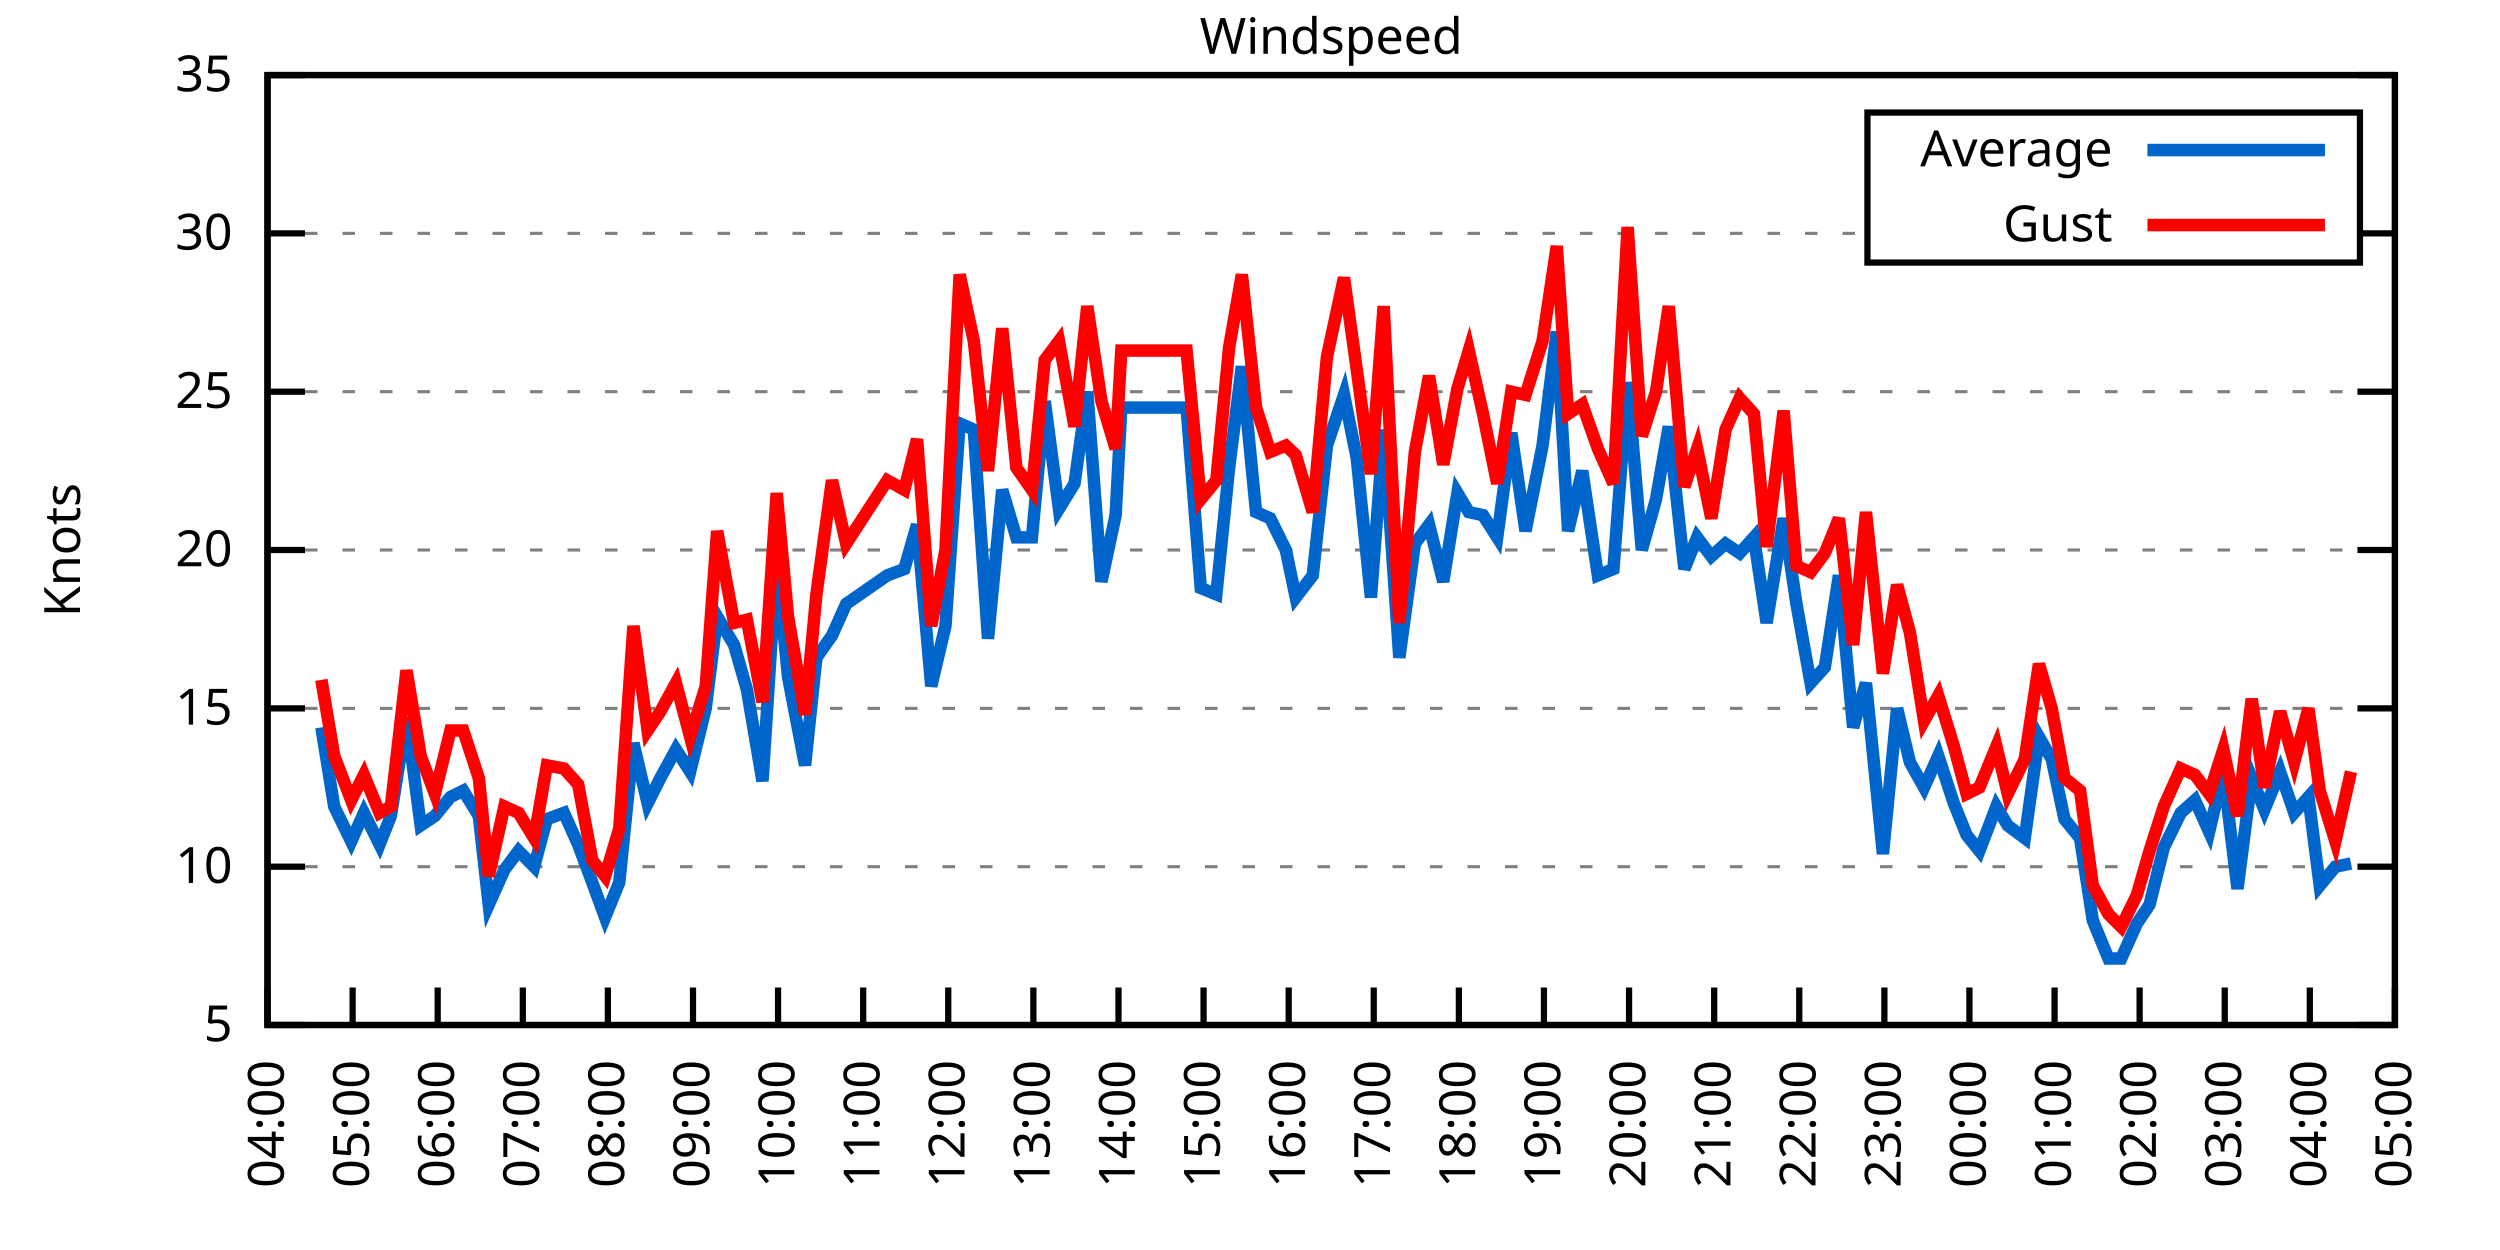
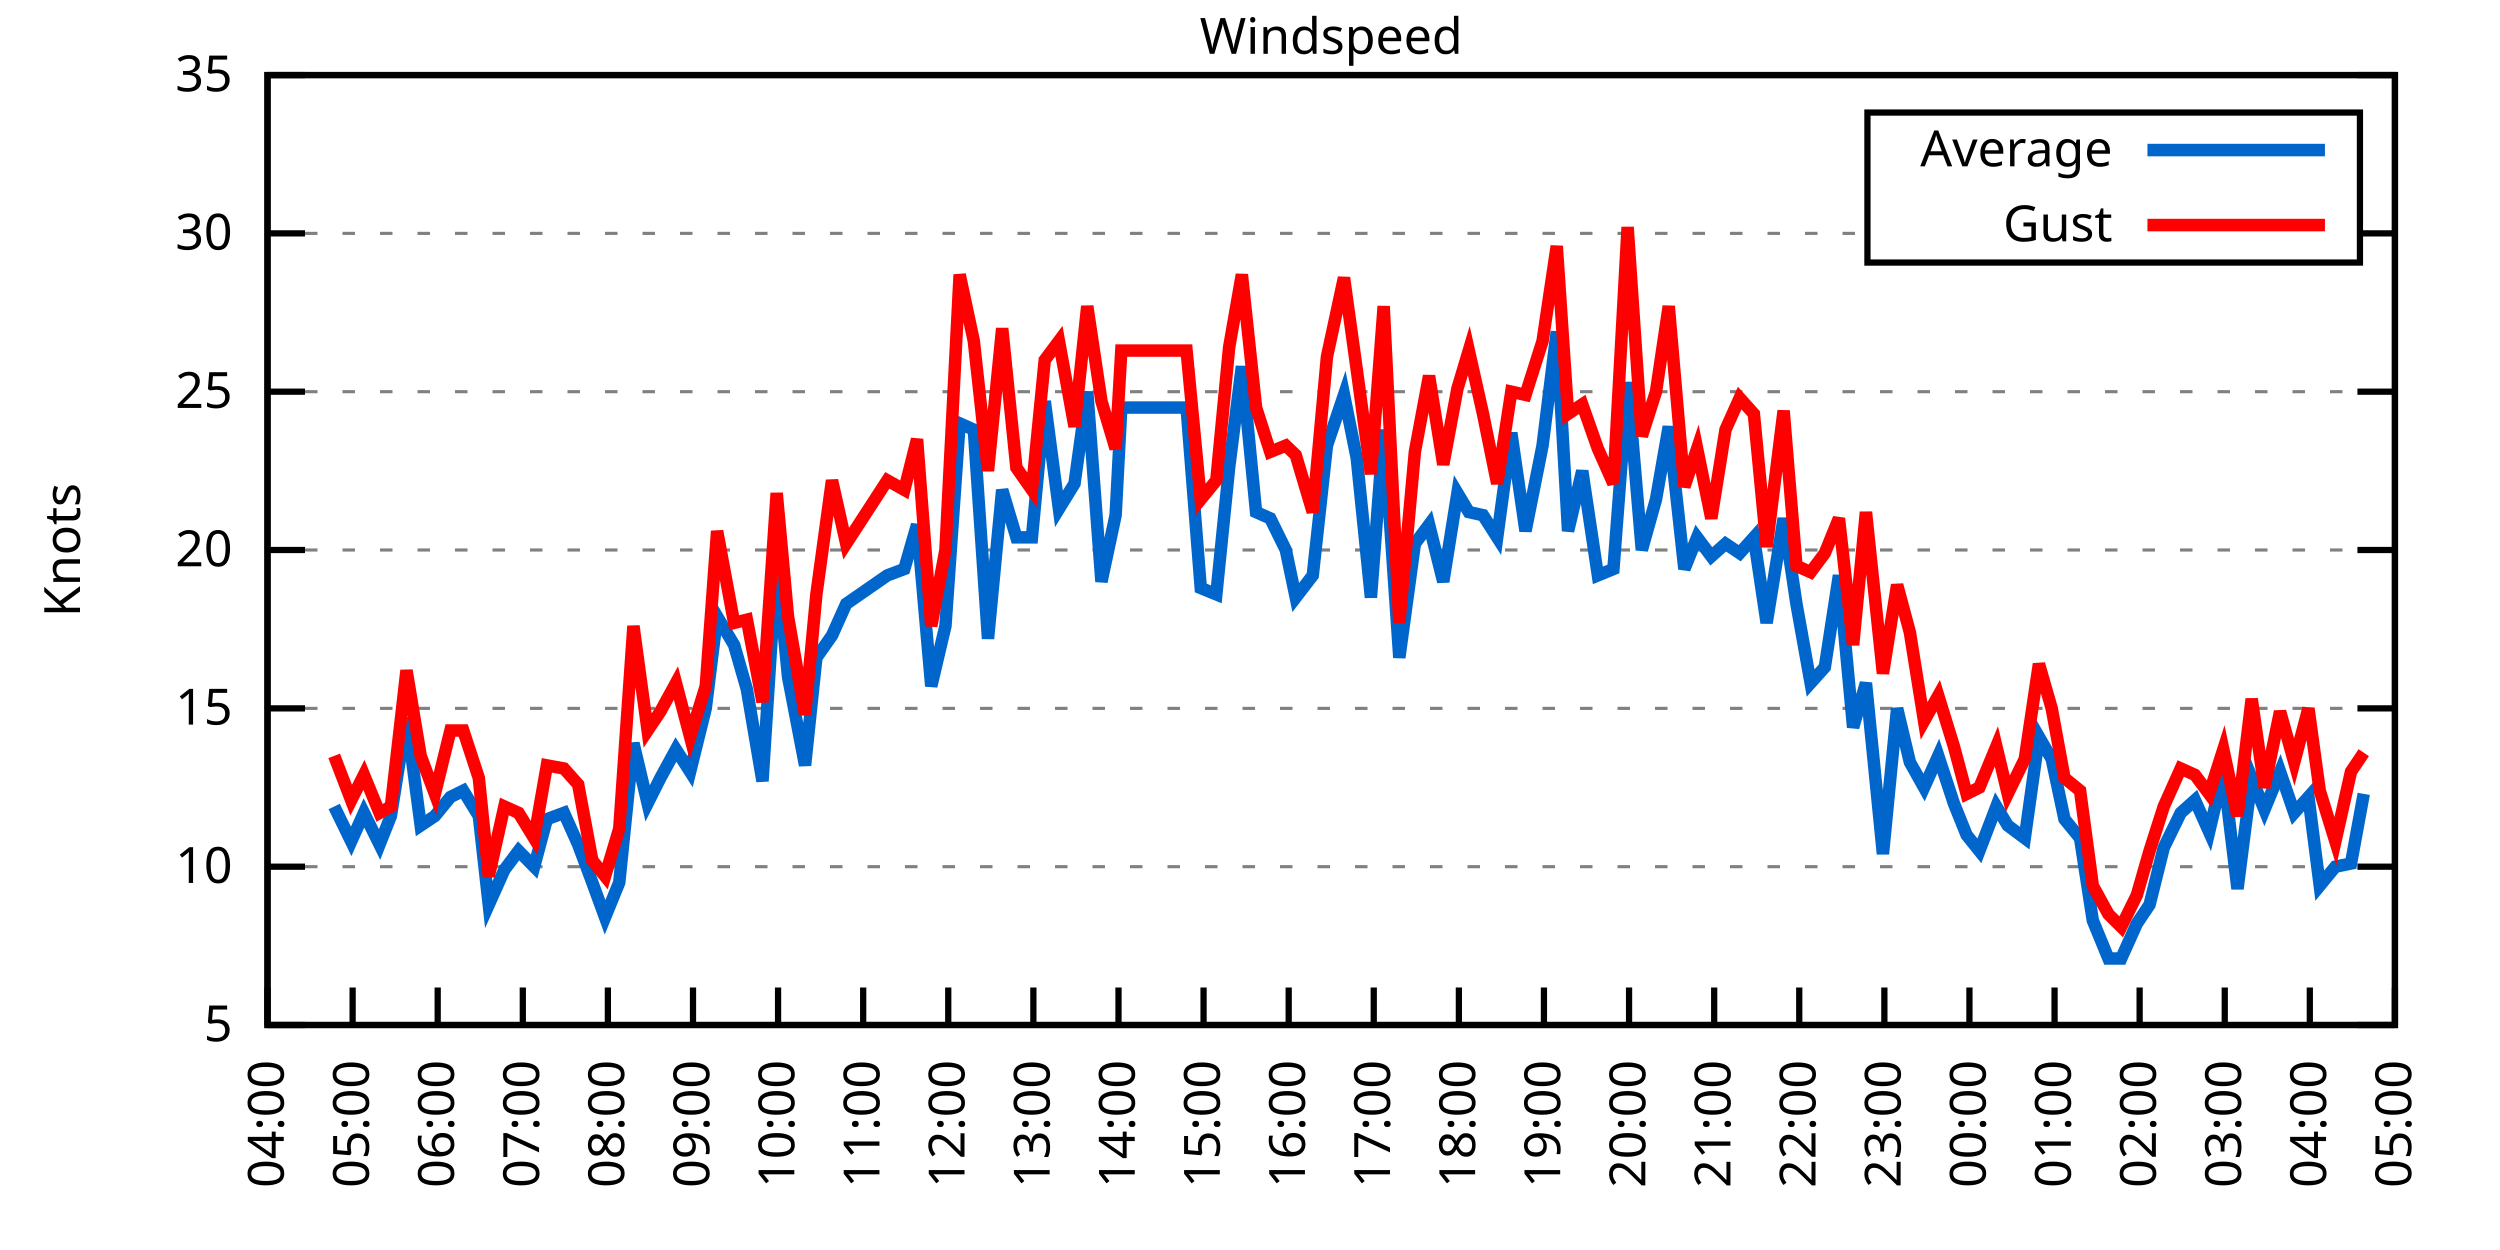
<svg xmlns="http://www.w3.org/2000/svg" xmlns:xlink="http://www.w3.org/1999/xlink" width="400" height="200" viewBox="0 0 400 200">
  <g id="gnuplot_canvas">
    <rect x="0" y="0" width="400" height="200" fill="none" />
    <defs>
      <circle id="gpDot" r="0.5" stroke-width="0.5" stroke="currentColor" />
      <path id="gpPt0" stroke-width="0.333" stroke="currentColor" d="M-1,0 h2 M0,-1 v2" />
      <path id="gpPt1" stroke-width="0.333" stroke="currentColor" d="M-1,-1 L1,1 M1,-1 L-1,1" />
      <path id="gpPt2" stroke-width="0.333" stroke="currentColor" d="M-1,0 L1,0 M0,-1 L0,1 M-1,-1 L1,1 M-1,1 L1,-1" />
      <rect id="gpPt3" stroke-width="0.333" stroke="currentColor" x="-1" y="-1" width="2" height="2" />
      <rect id="gpPt4" stroke-width="0.333" stroke="currentColor" fill="currentColor" x="-1" y="-1" width="2" height="2" />
      <circle id="gpPt5" stroke-width="0.333" stroke="currentColor" cx="0" cy="0" r="1" />
      <use xlink:href="#gpPt5" id="gpPt6" fill="currentColor" stroke="none" />
      <path id="gpPt7" stroke-width="0.333" stroke="currentColor" d="M0,-1.33 L-1.33,0.67 L1.33,0.67 z" />
      <use xlink:href="#gpPt7" id="gpPt8" fill="currentColor" stroke="none" />
      <use xlink:href="#gpPt7" id="gpPt9" stroke="currentColor" transform="rotate(180)" />
      <use xlink:href="#gpPt9" id="gpPt10" fill="currentColor" stroke="none" />
      <use xlink:href="#gpPt3" id="gpPt11" stroke="currentColor" transform="rotate(45)" />
      <use xlink:href="#gpPt11" id="gpPt12" fill="currentColor" stroke="none" />
      <path id="gpPt13" stroke-width="0.333" stroke="currentColor" d="M0,1.330 L1.265,0.411 L0.782,-1.067 L-0.782,-1.076 L-1.265,0.411 z" />
      <use xlink:href="#gpPt13" id="gpPt14" fill="currentColor" stroke="none" />
      <filter id="textbox" filterUnits="objectBoundingBox" x="0" y="0" height="1" width="1">
        <feFlood flood-color="white" flood-opacity="1" result="bgnd" />
        <feComposite in="SourceGraphic" in2="bgnd" operator="atop" />
      </filter>
      <filter id="greybox" filterUnits="objectBoundingBox" x="0" y="0" height="1" width="1">
        <feFlood flood-color="lightgrey" flood-opacity="1" result="grey" />
        <feComposite in="SourceGraphic" in2="grey" operator="atop" />
      </filter>
    </defs>
    <g fill="none" color="white" stroke="currentColor" stroke-width="1.00" stroke-linecap="butt" stroke-linejoin="miter">
</g>
    <g fill="none" color="black" stroke="currentColor" stroke-width="1.00" stroke-linecap="butt" stroke-linejoin="miter">
      <g stroke="none" shape-rendering="crispEdges">
        <polygon fill="rgb(255, 255, 255)" points="42.80,164.00 383.18,164.00 383.18,12.02 42.80,12.02 " />
      </g>
    </g>
    <g fill="none" color="black" stroke="currentColor" stroke-width="1.00" stroke-linecap="butt" stroke-linejoin="miter">
</g>
    <g fill="none" color="black" stroke="black" stroke-width="0.50" stroke-linecap="butt" stroke-linejoin="miter">
</g>
    <g fill="none" color="gray" stroke="currentColor" stroke-width="0.50" stroke-linecap="butt" stroke-linejoin="miter">
      <path stroke="gray" stroke-dasharray="2,4" class="gridline" d="M42.80,164.00 L383.19,164.00  " />
    </g>
    <g fill="none" color="gray" stroke="gray" stroke-width="1.00" stroke-linecap="butt" stroke-linejoin="miter">
</g>
    <g fill="none" color="black" stroke="currentColor" stroke-width="1.00" stroke-linecap="butt" stroke-linejoin="miter">
      <path stroke="black" d="M42.80,164.00 L48.80,164.00 M383.19,164.00 L377.19,164.00  " />
      <g transform="translate(37.20,166.60)" stroke="none" fill="black" font-family="Sans" font-size="8.00" text-anchor="end">
        <text>
          <tspan font-family="Sans"> 5</tspan>
        </text>
      </g>
    </g>
    <g fill="none" color="black" stroke="currentColor" stroke-width="1.00" stroke-linecap="butt" stroke-linejoin="miter">
</g>
    <g fill="none" color="black" stroke="black" stroke-width="0.50" stroke-linecap="butt" stroke-linejoin="miter">
</g>
    <g fill="none" color="gray" stroke="currentColor" stroke-width="0.50" stroke-linecap="butt" stroke-linejoin="miter">
      <path stroke="gray" stroke-dasharray="2,4" class="gridline" d="M42.80,138.67 L383.19,138.67  " />
    </g>
    <g fill="none" color="gray" stroke="gray" stroke-width="1.00" stroke-linecap="butt" stroke-linejoin="miter">
</g>
    <g fill="none" color="black" stroke="currentColor" stroke-width="1.00" stroke-linecap="butt" stroke-linejoin="miter">
      <path stroke="black" d="M42.80,138.67 L48.80,138.67 M383.19,138.67 L377.19,138.67  " />
      <g transform="translate(37.20,141.27)" stroke="none" fill="black" font-family="Sans" font-size="8.00" text-anchor="end">
        <text>
          <tspan font-family="Sans"> 10</tspan>
        </text>
      </g>
    </g>
    <g fill="none" color="black" stroke="currentColor" stroke-width="1.00" stroke-linecap="butt" stroke-linejoin="miter">
</g>
    <g fill="none" color="black" stroke="black" stroke-width="0.50" stroke-linecap="butt" stroke-linejoin="miter">
</g>
    <g fill="none" color="gray" stroke="currentColor" stroke-width="0.50" stroke-linecap="butt" stroke-linejoin="miter">
      <path stroke="gray" stroke-dasharray="2,4" class="gridline" d="M42.80,113.34 L383.19,113.34  " />
    </g>
    <g fill="none" color="gray" stroke="gray" stroke-width="1.00" stroke-linecap="butt" stroke-linejoin="miter">
</g>
    <g fill="none" color="black" stroke="currentColor" stroke-width="1.00" stroke-linecap="butt" stroke-linejoin="miter">
      <path stroke="black" d="M42.80,113.34 L48.80,113.34 M383.19,113.34 L377.19,113.34  " />
      <g transform="translate(37.20,115.94)" stroke="none" fill="black" font-family="Sans" font-size="8.00" text-anchor="end">
        <text>
          <tspan font-family="Sans"> 15</tspan>
        </text>
      </g>
    </g>
    <g fill="none" color="black" stroke="currentColor" stroke-width="1.00" stroke-linecap="butt" stroke-linejoin="miter">
</g>
    <g fill="none" color="black" stroke="black" stroke-width="0.50" stroke-linecap="butt" stroke-linejoin="miter">
</g>
    <g fill="none" color="gray" stroke="currentColor" stroke-width="0.50" stroke-linecap="butt" stroke-linejoin="miter">
      <path stroke="gray" stroke-dasharray="2,4" class="gridline" d="M42.80,88.00 L383.19,88.00  " />
    </g>
    <g fill="none" color="gray" stroke="gray" stroke-width="1.00" stroke-linecap="butt" stroke-linejoin="miter">
</g>
    <g fill="none" color="black" stroke="currentColor" stroke-width="1.00" stroke-linecap="butt" stroke-linejoin="miter">
      <path stroke="black" d="M42.80,88.00 L48.80,88.00 M383.19,88.00 L377.19,88.00  " />
      <g transform="translate(37.20,90.60)" stroke="none" fill="black" font-family="Sans" font-size="8.00" text-anchor="end">
        <text>
          <tspan font-family="Sans"> 20</tspan>
        </text>
      </g>
    </g>
    <g fill="none" color="black" stroke="currentColor" stroke-width="1.00" stroke-linecap="butt" stroke-linejoin="miter">
</g>
    <g fill="none" color="black" stroke="black" stroke-width="0.50" stroke-linecap="butt" stroke-linejoin="miter">
</g>
    <g fill="none" color="gray" stroke="currentColor" stroke-width="0.50" stroke-linecap="butt" stroke-linejoin="miter">
      <path stroke="gray" stroke-dasharray="2,4" class="gridline" d="M42.80,62.67 L383.19,62.67  " />
    </g>
    <g fill="none" color="gray" stroke="gray" stroke-width="1.00" stroke-linecap="butt" stroke-linejoin="miter">
</g>
    <g fill="none" color="black" stroke="currentColor" stroke-width="1.00" stroke-linecap="butt" stroke-linejoin="miter">
      <path stroke="black" d="M42.80,62.67 L48.80,62.67 M383.19,62.67 L377.19,62.67  " />
      <g transform="translate(37.20,65.27)" stroke="none" fill="black" font-family="Sans" font-size="8.00" text-anchor="end">
        <text>
          <tspan font-family="Sans"> 25</tspan>
        </text>
      </g>
    </g>
    <g fill="none" color="black" stroke="currentColor" stroke-width="1.00" stroke-linecap="butt" stroke-linejoin="miter">
</g>
    <g fill="none" color="black" stroke="black" stroke-width="0.50" stroke-linecap="butt" stroke-linejoin="miter">
</g>
    <g fill="none" color="gray" stroke="currentColor" stroke-width="0.50" stroke-linecap="butt" stroke-linejoin="miter">
      <path stroke="gray" stroke-dasharray="2,4" class="gridline" d="M42.80,37.34 L298.79,37.34 M377.59,37.34 L383.19,37.34  " />
    </g>
    <g fill="none" color="gray" stroke="gray" stroke-width="1.00" stroke-linecap="butt" stroke-linejoin="miter">
</g>
    <g fill="none" color="black" stroke="currentColor" stroke-width="1.00" stroke-linecap="butt" stroke-linejoin="miter">
      <path stroke="black" d="M42.80,37.34 L48.80,37.34 M383.19,37.34 L377.19,37.34  " />
      <g transform="translate(37.20,39.94)" stroke="none" fill="black" font-family="Sans" font-size="8.00" text-anchor="end">
        <text>
          <tspan font-family="Sans"> 30</tspan>
        </text>
      </g>
    </g>
    <g fill="none" color="black" stroke="currentColor" stroke-width="1.00" stroke-linecap="butt" stroke-linejoin="miter">
</g>
    <g fill="none" color="black" stroke="black" stroke-width="0.50" stroke-linecap="butt" stroke-linejoin="miter">
</g>
    <g fill="none" color="gray" stroke="currentColor" stroke-width="0.50" stroke-linecap="butt" stroke-linejoin="miter">
      <path stroke="gray" stroke-dasharray="2,4" class="gridline" d="M42.80,12.01 L383.19,12.01  " />
    </g>
    <g fill="none" color="gray" stroke="gray" stroke-width="1.00" stroke-linecap="butt" stroke-linejoin="miter">
</g>
    <g fill="none" color="black" stroke="currentColor" stroke-width="1.00" stroke-linecap="butt" stroke-linejoin="miter">
      <path stroke="black" d="M42.80,12.01 L48.80,12.01 M383.19,12.01 L377.19,12.01  " />
      <g transform="translate(37.20,14.61)" stroke="none" fill="black" font-family="Sans" font-size="8.00" text-anchor="end">
        <text>
          <tspan font-family="Sans"> 35</tspan>
        </text>
      </g>
    </g>
    <g fill="none" color="black" stroke="currentColor" stroke-width="1.00" stroke-linecap="butt" stroke-linejoin="miter">
      <path stroke="black" d="M42.80,164.00 L42.80,158.00  " />
      <g transform="translate(45.40,169.60) rotate(270.00)" stroke="none" fill="black" font-family="Sans" font-size="8.00" text-anchor="end">
        <text>
          <tspan font-family="Sans">04:00</tspan>
        </text>
      </g>
    </g>
    <g fill="none" color="black" stroke="currentColor" stroke-width="1.00" stroke-linecap="butt" stroke-linejoin="miter">
      <path stroke="black" d="M56.42,164.00 L56.42,158.00  " />
      <g transform="translate(59.02,169.60) rotate(270.00)" stroke="none" fill="black" font-family="Sans" font-size="8.00" text-anchor="end">
        <text>
          <tspan font-family="Sans">05:00</tspan>
        </text>
      </g>
    </g>
    <g fill="none" color="black" stroke="currentColor" stroke-width="1.00" stroke-linecap="butt" stroke-linejoin="miter">
      <path stroke="black" d="M70.03,164.00 L70.03,158.00  " />
      <g transform="translate(72.63,169.60) rotate(270.00)" stroke="none" fill="black" font-family="Sans" font-size="8.00" text-anchor="end">
        <text>
          <tspan font-family="Sans">06:00</tspan>
        </text>
      </g>
    </g>
    <g fill="none" color="black" stroke="currentColor" stroke-width="1.00" stroke-linecap="butt" stroke-linejoin="miter">
      <path stroke="black" d="M83.65,164.00 L83.65,158.00  " />
      <g transform="translate(86.25,169.60) rotate(270.00)" stroke="none" fill="black" font-family="Sans" font-size="8.00" text-anchor="end">
        <text>
          <tspan font-family="Sans">07:00</tspan>
        </text>
      </g>
    </g>
    <g fill="none" color="black" stroke="currentColor" stroke-width="1.00" stroke-linecap="butt" stroke-linejoin="miter">
      <path stroke="black" d="M97.26,164.00 L97.26,158.00  " />
      <g transform="translate(99.86,169.60) rotate(270.00)" stroke="none" fill="black" font-family="Sans" font-size="8.00" text-anchor="end">
        <text>
          <tspan font-family="Sans">08:00</tspan>
        </text>
      </g>
    </g>
    <g fill="none" color="black" stroke="currentColor" stroke-width="1.00" stroke-linecap="butt" stroke-linejoin="miter">
      <path stroke="black" d="M110.88,164.00 L110.88,158.00  " />
      <g transform="translate(113.48,169.60) rotate(270.00)" stroke="none" fill="black" font-family="Sans" font-size="8.00" text-anchor="end">
        <text>
          <tspan font-family="Sans">09:00</tspan>
        </text>
      </g>
    </g>
    <g fill="none" color="black" stroke="currentColor" stroke-width="1.00" stroke-linecap="butt" stroke-linejoin="miter">
      <path stroke="black" d="M124.49,164.00 L124.49,158.00  " />
      <g transform="translate(127.09,169.60) rotate(270.00)" stroke="none" fill="black" font-family="Sans" font-size="8.00" text-anchor="end">
        <text>
          <tspan font-family="Sans">10:00</tspan>
        </text>
      </g>
    </g>
    <g fill="none" color="black" stroke="currentColor" stroke-width="1.00" stroke-linecap="butt" stroke-linejoin="miter">
      <path stroke="black" d="M138.11,164.00 L138.11,158.00  " />
      <g transform="translate(140.71,169.60) rotate(270.00)" stroke="none" fill="black" font-family="Sans" font-size="8.00" text-anchor="end">
        <text>
          <tspan font-family="Sans">11:00</tspan>
        </text>
      </g>
    </g>
    <g fill="none" color="black" stroke="currentColor" stroke-width="1.00" stroke-linecap="butt" stroke-linejoin="miter">
      <path stroke="black" d="M151.72,164.00 L151.72,158.00  " />
      <g transform="translate(154.32,169.60) rotate(270.00)" stroke="none" fill="black" font-family="Sans" font-size="8.00" text-anchor="end">
        <text>
          <tspan font-family="Sans">12:00</tspan>
        </text>
      </g>
    </g>
    <g fill="none" color="black" stroke="currentColor" stroke-width="1.00" stroke-linecap="butt" stroke-linejoin="miter">
      <path stroke="black" d="M165.34,164.00 L165.34,158.00  " />
      <g transform="translate(167.94,169.60) rotate(270.00)" stroke="none" fill="black" font-family="Sans" font-size="8.00" text-anchor="end">
        <text>
          <tspan font-family="Sans">13:00</tspan>
        </text>
      </g>
    </g>
    <g fill="none" color="black" stroke="currentColor" stroke-width="1.00" stroke-linecap="butt" stroke-linejoin="miter">
      <path stroke="black" d="M178.96,164.00 L178.96,158.00  " />
      <g transform="translate(181.56,169.60) rotate(270.00)" stroke="none" fill="black" font-family="Sans" font-size="8.00" text-anchor="end">
        <text>
          <tspan font-family="Sans">14:00</tspan>
        </text>
      </g>
    </g>
    <g fill="none" color="black" stroke="currentColor" stroke-width="1.00" stroke-linecap="butt" stroke-linejoin="miter">
      <path stroke="black" d="M192.57,164.00 L192.57,158.00  " />
      <g transform="translate(195.17,169.60) rotate(270.00)" stroke="none" fill="black" font-family="Sans" font-size="8.00" text-anchor="end">
        <text>
          <tspan font-family="Sans">15:00</tspan>
        </text>
      </g>
    </g>
    <g fill="none" color="black" stroke="currentColor" stroke-width="1.00" stroke-linecap="butt" stroke-linejoin="miter">
      <path stroke="black" d="M206.19,164.00 L206.19,158.00  " />
      <g transform="translate(208.79,169.60) rotate(270.00)" stroke="none" fill="black" font-family="Sans" font-size="8.00" text-anchor="end">
        <text>
          <tspan font-family="Sans">16:00</tspan>
        </text>
      </g>
    </g>
    <g fill="none" color="black" stroke="currentColor" stroke-width="1.00" stroke-linecap="butt" stroke-linejoin="miter">
      <path stroke="black" d="M219.80,164.00 L219.80,158.00  " />
      <g transform="translate(222.40,169.60) rotate(270.00)" stroke="none" fill="black" font-family="Sans" font-size="8.00" text-anchor="end">
        <text>
          <tspan font-family="Sans">17:00</tspan>
        </text>
      </g>
    </g>
    <g fill="none" color="black" stroke="currentColor" stroke-width="1.00" stroke-linecap="butt" stroke-linejoin="miter">
      <path stroke="black" d="M233.42,164.00 L233.42,158.00  " />
      <g transform="translate(236.02,169.60) rotate(270.00)" stroke="none" fill="black" font-family="Sans" font-size="8.00" text-anchor="end">
        <text>
          <tspan font-family="Sans">18:00</tspan>
        </text>
      </g>
    </g>
    <g fill="none" color="black" stroke="currentColor" stroke-width="1.00" stroke-linecap="butt" stroke-linejoin="miter">
      <path stroke="black" d="M247.03,164.00 L247.03,158.00  " />
      <g transform="translate(249.63,169.60) rotate(270.00)" stroke="none" fill="black" font-family="Sans" font-size="8.00" text-anchor="end">
        <text>
          <tspan font-family="Sans">19:00</tspan>
        </text>
      </g>
    </g>
    <g fill="none" color="black" stroke="currentColor" stroke-width="1.00" stroke-linecap="butt" stroke-linejoin="miter">
      <path stroke="black" d="M260.65,164.00 L260.65,158.00  " />
      <g transform="translate(263.25,169.60) rotate(270.00)" stroke="none" fill="black" font-family="Sans" font-size="8.00" text-anchor="end">
        <text>
          <tspan font-family="Sans">20:00</tspan>
        </text>
      </g>
    </g>
    <g fill="none" color="black" stroke="currentColor" stroke-width="1.00" stroke-linecap="butt" stroke-linejoin="miter">
      <path stroke="black" d="M274.27,164.00 L274.27,158.00  " />
      <g transform="translate(276.87,169.60) rotate(270.00)" stroke="none" fill="black" font-family="Sans" font-size="8.00" text-anchor="end">
        <text>
          <tspan font-family="Sans">21:00</tspan>
        </text>
      </g>
    </g>
    <g fill="none" color="black" stroke="currentColor" stroke-width="1.00" stroke-linecap="butt" stroke-linejoin="miter">
      <path stroke="black" d="M287.88,164.00 L287.88,158.00  " />
      <g transform="translate(290.48,169.60) rotate(270.00)" stroke="none" fill="black" font-family="Sans" font-size="8.00" text-anchor="end">
        <text>
          <tspan font-family="Sans">22:00</tspan>
        </text>
      </g>
    </g>
    <g fill="none" color="black" stroke="currentColor" stroke-width="1.00" stroke-linecap="butt" stroke-linejoin="miter">
      <path stroke="black" d="M301.50,164.00 L301.50,158.00  " />
      <g transform="translate(304.10,169.60) rotate(270.00)" stroke="none" fill="black" font-family="Sans" font-size="8.00" text-anchor="end">
        <text>
          <tspan font-family="Sans">23:00</tspan>
        </text>
      </g>
    </g>
    <g fill="none" color="black" stroke="currentColor" stroke-width="1.00" stroke-linecap="butt" stroke-linejoin="miter">
      <path stroke="black" d="M315.11,164.00 L315.11,158.00  " />
      <g transform="translate(317.71,169.60) rotate(270.00)" stroke="none" fill="black" font-family="Sans" font-size="8.00" text-anchor="end">
        <text>
          <tspan font-family="Sans">00:00</tspan>
        </text>
      </g>
    </g>
    <g fill="none" color="black" stroke="currentColor" stroke-width="1.00" stroke-linecap="butt" stroke-linejoin="miter">
      <path stroke="black" d="M328.73,164.00 L328.73,158.00  " />
      <g transform="translate(331.33,169.60) rotate(270.00)" stroke="none" fill="black" font-family="Sans" font-size="8.00" text-anchor="end">
        <text>
          <tspan font-family="Sans">01:00</tspan>
        </text>
      </g>
    </g>
    <g fill="none" color="black" stroke="currentColor" stroke-width="1.00" stroke-linecap="butt" stroke-linejoin="miter">
      <path stroke="black" d="M342.34,164.00 L342.34,158.00  " />
      <g transform="translate(344.94,169.60) rotate(270.00)" stroke="none" fill="black" font-family="Sans" font-size="8.00" text-anchor="end">
        <text>
          <tspan font-family="Sans">02:00</tspan>
        </text>
      </g>
    </g>
    <g fill="none" color="black" stroke="currentColor" stroke-width="1.00" stroke-linecap="butt" stroke-linejoin="miter">
      <path stroke="black" d="M355.96,164.00 L355.96,158.00  " />
      <g transform="translate(358.56,169.60) rotate(270.00)" stroke="none" fill="black" font-family="Sans" font-size="8.00" text-anchor="end">
        <text>
          <tspan font-family="Sans">03:00</tspan>
        </text>
      </g>
    </g>
    <g fill="none" color="black" stroke="currentColor" stroke-width="1.00" stroke-linecap="butt" stroke-linejoin="miter">
      <path stroke="black" d="M369.57,164.00 L369.57,158.00  " />
      <g transform="translate(372.17,169.60) rotate(270.00)" stroke="none" fill="black" font-family="Sans" font-size="8.00" text-anchor="end">
        <text>
          <tspan font-family="Sans">04:00</tspan>
        </text>
      </g>
    </g>
    <g fill="none" color="black" stroke="currentColor" stroke-width="1.00" stroke-linecap="butt" stroke-linejoin="miter">
      <path stroke="black" d="M383.19,164.00 L383.19,158.00  " />
      <g transform="translate(385.79,169.60) rotate(270.00)" stroke="none" fill="black" font-family="Sans" font-size="8.00" text-anchor="end">
        <text>
          <tspan font-family="Sans">05:00</tspan>
        </text>
      </g>
    </g>
    <g fill="none" color="black" stroke="currentColor" stroke-width="1.00" stroke-linecap="butt" stroke-linejoin="miter">
</g>
    <g fill="none" color="black" stroke="currentColor" stroke-width="1.00" stroke-linecap="butt" stroke-linejoin="miter">
      <path stroke="black" d="M42.80,12.01 L42.80,164.00 L383.19,164.00 L383.19,12.01 L42.80,12.01 Z  " />
    </g>
    <g fill="none" color="black" stroke="currentColor" stroke-width="1.00" stroke-linecap="butt" stroke-linejoin="miter">
</g>
    <g fill="none" color="black" stroke="currentColor" stroke-width="1.00" stroke-linecap="butt" stroke-linejoin="miter">
      <path stroke="black" d="M298.79,42.01 L298.79,18.01 L377.59,18.01 L377.59,42.01 L298.79,42.01 Z  " />
    </g>
    <g id="Windspeed_plot_1">
      <g fill="none" color="white" stroke="black" stroke-width="2.00" stroke-linecap="butt" stroke-linejoin="miter">
</g>
      <g fill="none" color="black" stroke="currentColor" stroke-width="2.00" stroke-linecap="butt" stroke-linejoin="miter">
        <g transform="translate(337.99,26.61)" stroke="none" fill="black" font-family="Sans" font-size="8.00" text-anchor="end">
          <text>
            <tspan font-family="Sans">Average</tspan>
          </text>
        </g>
      </g>
      <g fill="none" color="black" stroke="currentColor" stroke-width="2.00" stroke-linecap="butt" stroke-linejoin="miter">
-         <path stroke="rgb(  0, 102, 204)" d="M343.59,24.01 L371.99,24.01 M51.42,116.38 L53.47,129.04 L56.19,134.62 L58.23,130.06 L60.73,135.12 L62.54,130.56   L65.04,114.86 L67.31,132.08 L69.58,130.56 L72.07,127.52 L74.12,126.51 L76.61,130.56 L78.20,144.75 L80.70,139.17   L82.97,136.14 L85.46,138.67 L87.50,131.07 L90.23,130.06 L92.50,135.12 L94.77,141.20 L96.81,146.77 L99.08,141.20   L101.35,118.91 L103.62,128.54 L105.66,124.48 L108.15,119.92 L110.42,123.47 L112.92,113.34 L114.74,98.64 L117.46,103.20   L119.50,110.30 L122.00,124.99 L124.27,89.52 L126.08,108.27 L128.81,122.46 L130.62,105.23 L133.12,101.68 L135.39,96.62   L141.97,92.06 L144.69,91.04 L146.73,83.95 L149.00,109.79 L151.27,100.16 L153.54,67.74 L155.81,68.75 L158.08,102.19   L160.35,78.38 L162.62,85.98 L165.11,85.98 L167.16,64.19 L169.43,81.42 L171.92,77.37 L173.96,62.67 L176.23,93.07   L178.50,82.43 L179.41,65.21 L189.85,65.21 L192.12,94.08 L194.61,95.10 L196.66,74.83 L198.70,58.62 L200.97,81.93   L203.24,82.94 L205.73,88.00 L207.32,95.60 L210.04,92.06 L212.31,71.29 L215.04,63.18 L217.08,73.31 L219.35,95.60   L221.39,68.75 L223.89,105.23 L226.38,86.99 L228.65,83.95 L230.92,93.07 L233.19,78.89 L235.01,81.93 L237.28,82.43   L239.55,85.98 L241.81,69.26 L244.08,84.97 L246.81,71.29 L249.08,53.05 L250.89,84.97 L253.16,75.34 L255.66,92.06   L258.15,91.04 L260.42,61.15 L262.69,88.00 L264.96,79.90 L267.00,68.25 L269.50,91.04 L271.54,85.98 L273.81,89.02   L276.08,86.99 L278.35,88.51 L280.62,85.98 L282.66,99.66 L285.38,82.94 L287.43,96.62 L289.70,109.28 L291.97,106.75   L294.23,92.06 L296.50,116.38 L298.55,109.28 L301.27,136.64 L303.54,113.34 L305.58,121.95 L307.85,126.00 L310.12,120.94   L312.62,128.54 L314.66,133.60 L316.70,136.14 L319.42,129.04 L321.24,132.08 L323.96,134.11 L326.23,117.90 L328.27,121.44   L330.32,131.07 L332.81,134.11 L334.85,147.28 L337.35,153.36 L339.39,153.36 L341.89,147.79 L343.93,144.75 L346.20,135.63   L348.92,130.06 L351.19,128.03 L353.46,133.10 L355.73,123.47 L358.00,142.21 L360.27,124.48 L362.31,129.55 L364.81,123.47   L367.08,130.06 L369.35,127.52 L371.16,141.71 L373.66,138.67 L376.16,138.16  " />
+         <path stroke="rgb(  0, 102, 204)" d="M343.59,24.01 L371.99,24.01 M53.47,129.04 L56.19,134.62 L58.23,130.06 L60.73,135.12 L62.54,130.56 L65.04,114.86   L67.31,132.08 L69.58,130.56 L72.07,127.52 L74.12,126.51 L76.61,130.56 L78.20,144.75 L80.70,139.17 L82.97,136.14   L85.46,138.67 L87.50,131.07 L90.23,130.06 L92.50,135.12 L94.77,141.20 L96.81,146.77 L99.08,141.20 L101.35,118.91   L103.62,128.54 L105.66,124.48 L108.15,119.92 L110.42,123.47 L112.92,113.34 L114.74,98.64 L117.46,103.20 L119.50,110.30   L122.00,124.99 L124.27,89.52 L126.08,108.27 L128.81,122.46 L130.62,105.23 L133.12,101.68 L135.39,96.62 L141.97,92.06   L144.69,91.04 L146.73,83.95 L149.00,109.79 L151.27,100.16 L153.54,67.74 L155.81,68.75 L158.08,102.19 L160.35,78.38   L162.62,85.98 L165.11,85.98 L167.16,64.19 L169.43,81.42 L171.92,77.37 L173.96,62.67 L176.23,93.07 L178.50,82.43   L179.41,65.21 L189.85,65.21 L192.12,94.08 L194.61,95.10 L196.66,74.83 L198.70,58.62 L200.97,81.93 L203.24,82.94   L205.73,88.00 L207.32,95.60 L210.04,92.06 L212.31,71.29 L215.04,63.18 L217.08,73.31 L219.35,95.60 L221.39,68.75   L223.89,105.23 L226.38,86.99 L228.65,83.95 L230.92,93.07 L233.19,78.89 L235.01,81.93 L237.28,82.43 L239.55,85.98   L241.81,69.26 L244.08,84.97 L246.81,71.29 L249.08,53.05 L250.89,84.97 L253.16,75.34 L255.66,92.06 L258.15,91.04   L260.42,61.15 L262.69,88.00 L264.96,79.90 L267.00,68.25 L269.50,91.04 L271.54,85.98 L273.81,89.02 L276.08,86.99   L278.35,88.51 L280.62,85.98 L282.66,99.66 L285.38,82.94 L287.43,96.62 L289.70,109.28 L291.97,106.75 L294.23,92.06   L296.50,116.38 L298.55,109.28 L301.27,136.64 L303.54,113.34 L305.58,121.95 L307.85,126.00 L310.12,120.94 L312.62,128.54   L314.66,133.60 L316.70,136.14 L319.42,129.04 L321.24,132.08 L323.96,134.11 L326.23,117.90 L328.27,121.44 L330.32,131.07   L332.81,134.11 L334.85,147.28 L337.35,153.36 L339.39,153.36 L341.89,147.79 L343.93,144.75 L346.20,135.63 L348.92,130.06   L351.19,128.03 L353.46,133.10 L355.73,123.47 L358.00,142.21 L360.27,124.48 L362.31,129.55 L364.81,123.47 L367.08,130.06   L369.35,127.52 L371.16,141.71 L373.66,138.67 L376.16,138.16 L378.20,127.02  " />
      </g>
    </g>
    <g id="Windspeed_plot_2">
      <g fill="none" color="black" stroke="currentColor" stroke-width="2.00" stroke-linecap="butt" stroke-linejoin="miter">
        <g transform="translate(337.99,38.61)" stroke="none" fill="black" font-family="Sans" font-size="8.00" text-anchor="end">
          <text>
            <tspan font-family="Sans">Gust</tspan>
          </text>
        </g>
      </g>
      <g fill="none" color="black" stroke="currentColor" stroke-width="2.00" stroke-linecap="butt" stroke-linejoin="miter">
-         <path stroke="rgb(255,   0,   0)" d="M343.59,36.01 L371.99,36.01 M51.42,108.78 L53.47,120.94 L56.19,128.03 L58.23,123.98 L60.73,130.06 L62.54,129.04   L65.04,107.26 L67.31,120.94 L69.58,127.02 L72.07,116.88 L74.12,116.88 L76.61,124.48 L78.20,140.19 L80.70,129.04   L82.97,130.06 L85.46,134.11 L87.50,122.46 L90.23,122.96 L92.50,125.50 L94.77,137.66 L96.81,140.19 L99.08,132.59   L101.35,100.16 L103.62,116.88 L105.66,113.84 L108.15,109.28 L110.42,117.90 L112.92,109.79 L114.74,84.97 L117.46,99.66   L119.50,99.15 L122.00,112.32 L124.27,78.89 L126.08,98.64 L128.81,114.35 L130.62,95.10 L133.12,76.86 L135.39,86.99   L141.97,76.86 L144.69,78.38 L146.73,70.27 L149.00,100.16 L151.27,88.00 L153.54,43.93 L155.81,54.57 L158.08,75.34   L160.35,52.54 L162.62,74.83 L165.11,78.38 L167.16,57.61 L169.43,54.57 L171.92,68.25 L173.96,48.99 L176.23,64.19   L178.50,71.79 L179.41,56.09 L189.85,56.09 L192.12,79.90 L194.61,76.86 L196.66,55.58 L198.70,43.93 L200.97,65.21   L203.24,72.30 L205.73,71.29 L207.32,72.81 L210.04,81.93 L212.31,57.10 L215.04,44.43 L217.08,59.13 L219.35,75.85   L221.39,48.99 L223.89,99.66 L226.38,72.30 L228.65,60.14 L230.92,74.33 L233.19,62.17 L235.01,56.09 L237.28,66.22   L239.55,77.37 L241.81,62.67 L244.08,63.18 L246.81,54.57 L249.08,39.37 L250.89,66.22 L253.16,64.70 L255.66,71.79   L258.15,77.37 L260.42,36.33 L262.69,69.77 L264.96,62.67 L267.00,48.99 L269.50,77.87 L271.54,71.79 L273.81,82.94   L276.08,68.75 L278.35,63.69 L280.62,66.22 L282.66,87.50 L285.38,65.71 L287.43,90.54 L289.70,91.55 L291.97,88.51   L294.23,82.94 L296.50,103.20 L298.55,81.93 L301.27,107.76 L303.54,93.58 L305.58,101.18 L307.85,115.36 L310.12,111.31   L312.62,119.42 L314.66,127.02 L316.70,126.00 L319.42,119.42 L321.24,127.02 L323.96,121.44 L326.23,106.24 L328.27,113.34   L330.32,124.48 L332.81,126.51 L334.85,141.71 L337.35,146.27 L339.39,148.29 L341.89,143.23 L343.93,136.14 L346.20,129.04   L348.92,122.96 L351.19,123.98 L353.46,127.02 L355.73,119.92 L358.00,130.56 L360.27,111.82 L362.31,126.00 L364.81,113.84   L367.08,121.95 L369.35,113.34 L371.16,126.51 L373.66,134.62 L376.16,123.47  " />
+         <path stroke="rgb(255,   0,   0)" d="M343.59,36.01 L371.99,36.01 M53.47,120.94 L56.19,128.03 L58.23,123.98 L60.73,130.06 L62.54,129.04 L65.04,107.26   L67.31,120.94 L69.58,127.02 L72.07,116.88 L74.12,116.88 L76.61,124.48 L78.20,140.19 L80.70,129.04 L82.97,130.06   L85.46,134.11 L87.50,122.46 L90.23,122.96 L92.50,125.50 L94.77,137.66 L96.81,140.19 L99.08,132.59 L101.35,100.16   L103.62,116.88 L105.66,113.84 L108.15,109.28 L110.42,117.90 L112.92,109.79 L114.74,84.97 L117.46,99.66 L119.50,99.15   L122.00,112.32 L124.27,78.89 L126.08,98.64 L128.81,114.35 L130.62,95.10 L133.12,76.86 L135.39,86.99 L141.97,76.86   L144.69,78.38 L146.73,70.27 L149.00,100.16 L151.27,88.00 L153.54,43.93 L155.81,54.57 L158.08,75.34 L160.35,52.54   L162.62,74.83 L165.11,78.38 L167.16,57.61 L169.43,54.57 L171.92,68.25 L173.96,48.99 L176.23,64.19 L178.50,71.79   L179.41,56.09 L189.85,56.09 L192.12,79.90 L194.61,76.86 L196.66,55.58 L198.70,43.93 L200.97,65.21 L203.24,72.30   L205.73,71.29 L207.32,72.81 L210.04,81.93 L212.31,57.10 L215.04,44.43 L217.08,59.13 L219.35,75.85 L221.39,48.99   L223.89,99.66 L226.38,72.30 L228.65,60.14 L230.92,74.33 L233.19,62.17 L235.01,56.09 L237.28,66.22 L239.55,77.37   L241.81,62.67 L244.08,63.18 L246.81,54.57 L249.08,39.37 L250.89,66.22 L253.16,64.70 L255.66,71.79 L258.15,77.37   L260.42,36.33 L262.69,69.77 L264.96,62.67 L267.00,48.99 L269.50,77.87 L271.54,71.79 L273.81,82.94 L276.08,68.75   L278.35,63.69 L280.62,66.22 L282.66,87.50 L285.38,65.71 L287.43,90.54 L289.70,91.55 L291.97,88.51 L294.23,82.94   L296.50,103.20 L298.55,81.93 L301.27,107.76 L303.54,93.58 L305.58,101.18 L307.85,115.36 L310.12,111.31 L312.62,119.42   L314.66,127.02 L316.70,126.00 L319.42,119.42 L321.24,127.02 L323.96,121.44 L326.23,106.24 L328.27,113.34 L330.32,124.48   L332.81,126.51 L334.85,141.71 L337.35,146.27 L339.39,148.29 L341.89,143.23 L343.93,136.14 L346.20,129.04 L348.92,122.96   L351.19,123.98 L353.46,127.02 L355.73,119.92 L358.00,130.56 L360.27,111.82 L362.31,126.00 L364.81,113.84 L367.08,121.95   L369.35,113.34 L371.16,126.51 L373.66,134.62 L376.16,123.47 L378.20,120.43  " />
      </g>
    </g>
    <g fill="none" color="black" stroke="currentColor" stroke-width="2.00" stroke-linecap="butt" stroke-linejoin="miter">
</g>
    <g fill="none" color="black" stroke="black" stroke-width="1.00" stroke-linecap="butt" stroke-linejoin="miter">
</g>
    <g fill="none" color="black" stroke="currentColor" stroke-width="1.00" stroke-linecap="butt" stroke-linejoin="miter">
      <path stroke="black" d="M42.80,12.01 L42.80,164.00 L383.19,164.00 L383.19,12.01 L42.80,12.01 Z  " />
      <g transform="translate(12.80,88.01) rotate(270.00)" stroke="none" fill="black" font-family="Sans" font-size="8.00" text-anchor="middle">
        <text>
          <tspan font-family="Sans">Knots</tspan>
        </text>
      </g>
    </g>
    <g fill="none" color="black" stroke="currentColor" stroke-width="1.00" stroke-linecap="butt" stroke-linejoin="miter">
</g>
    <g fill="none" color="black" stroke="currentColor" stroke-width="1.00" stroke-linecap="butt" stroke-linejoin="miter">
      <g transform="translate(212.99,8.61)" stroke="none" fill="black" font-family="Sans" font-size="8.00" text-anchor="middle">
        <text>
          <tspan font-family="Sans">Windspeed</tspan>
        </text>
      </g>
    </g>
    <g fill="none" color="black" stroke="currentColor" stroke-width="1.00" stroke-linecap="butt" stroke-linejoin="miter">
</g>
  </g>
</svg>
